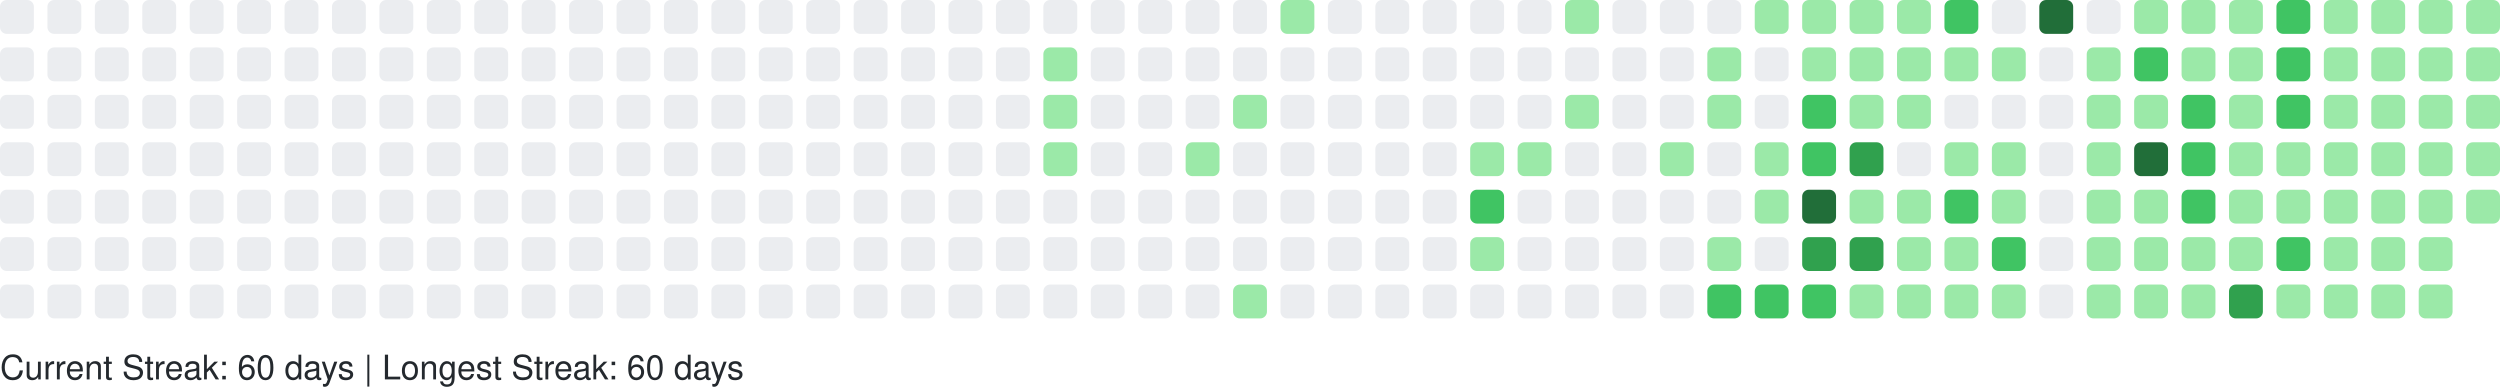
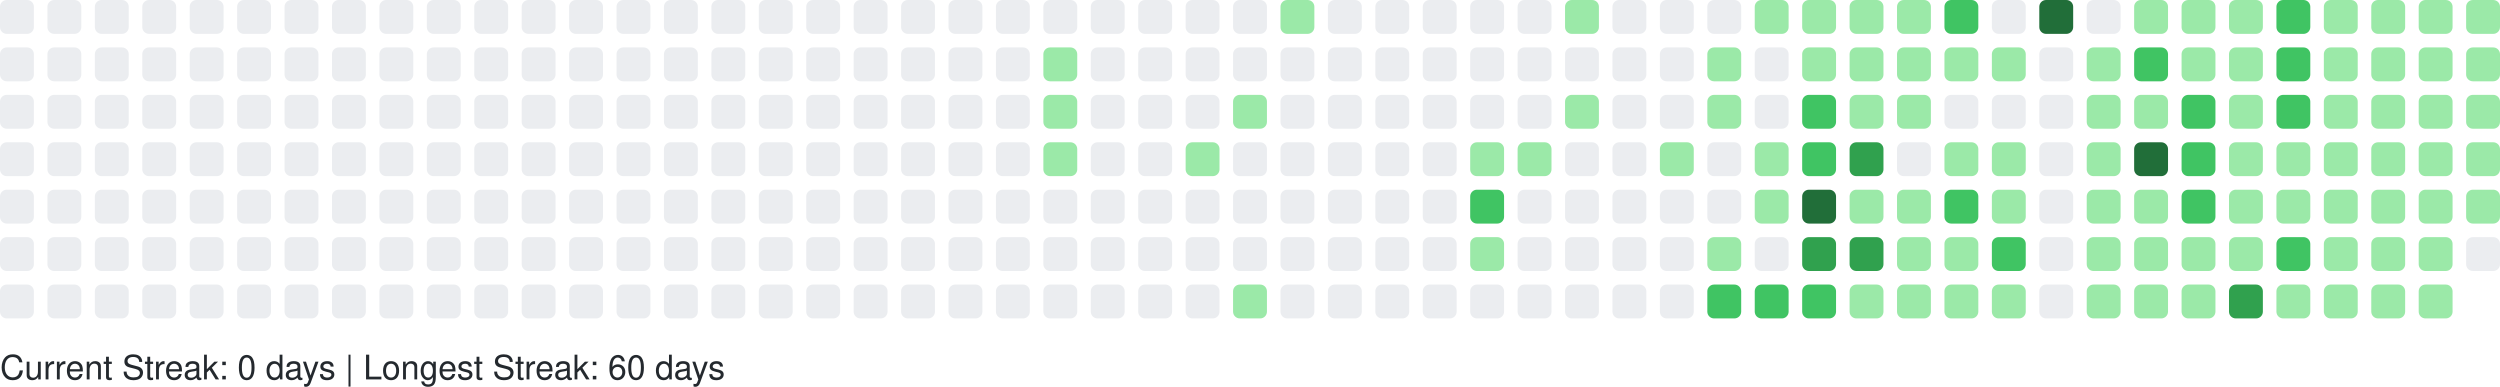
<svg xmlns="http://www.w3.org/2000/svg" width="738" height="114" viewBox="0 0 738 114" role="img" aria-label="GitHub Contributions Heatmap">
  <style>
    text { font-family: -apple-system, BlinkMacSystemFont, "Segoe UI", Helvetica, Arial, sans-serif; font-size: 10px; fill: #24292e; }
  </style>
  <g>
    <rect x="0" y="0" width="10" height="10" rx="2" ry="2" fill="#ebedf0" role="img" aria-label="0 contributions on 2025-11-02">
      </rect>
    <rect x="0" y="14" width="10" height="10" rx="2" ry="2" fill="#ebedf0" role="img" aria-label="0 contributions on 2025-11-03">
      </rect>
    <rect x="0" y="28" width="10" height="10" rx="2" ry="2" fill="#ebedf0" role="img" aria-label="0 contributions on 2025-11-04">
      </rect>
    <rect x="0" y="42" width="10" height="10" rx="2" ry="2" fill="#ebedf0" role="img" aria-label="0 contributions on 2025-11-05">
      </rect>
    <rect x="0" y="56" width="10" height="10" rx="2" ry="2" fill="#ebedf0" role="img" aria-label="0 contributions on 2025-11-06">
      </rect>
    <rect x="0" y="70" width="10" height="10" rx="2" ry="2" fill="#ebedf0" role="img" aria-label="0 contributions on 2025-11-07">
      </rect>
    <rect x="0" y="84" width="10" height="10" rx="2" ry="2" fill="#ebedf0" role="img" aria-label="0 contributions on 2025-11-08">
      </rect>
    <rect x="14" y="0" width="10" height="10" rx="2" ry="2" fill="#ebedf0" role="img" aria-label="0 contributions on 2025-11-09">
      </rect>
    <rect x="14" y="14" width="10" height="10" rx="2" ry="2" fill="#ebedf0" role="img" aria-label="0 contributions on 2025-11-10">
      </rect>
    <rect x="14" y="28" width="10" height="10" rx="2" ry="2" fill="#ebedf0" role="img" aria-label="0 contributions on 2025-11-11">
      </rect>
    <rect x="14" y="42" width="10" height="10" rx="2" ry="2" fill="#ebedf0" role="img" aria-label="0 contributions on 2025-11-12">
      </rect>
    <rect x="14" y="56" width="10" height="10" rx="2" ry="2" fill="#ebedf0" role="img" aria-label="0 contributions on 2025-11-13">
      </rect>
    <rect x="14" y="70" width="10" height="10" rx="2" ry="2" fill="#ebedf0" role="img" aria-label="0 contributions on 2025-11-14">
      </rect>
    <rect x="14" y="84" width="10" height="10" rx="2" ry="2" fill="#ebedf0" role="img" aria-label="0 contributions on 2025-11-15">
      </rect>
    <rect x="28" y="0" width="10" height="10" rx="2" ry="2" fill="#ebedf0" role="img" aria-label="0 contributions on 2025-11-16">
      </rect>
    <rect x="28" y="14" width="10" height="10" rx="2" ry="2" fill="#ebedf0" role="img" aria-label="0 contributions on 2025-11-17">
      </rect>
    <rect x="28" y="28" width="10" height="10" rx="2" ry="2" fill="#ebedf0" role="img" aria-label="0 contributions on 2025-11-18">
      </rect>
    <rect x="28" y="42" width="10" height="10" rx="2" ry="2" fill="#ebedf0" role="img" aria-label="0 contributions on 2025-11-19">
      </rect>
    <rect x="28" y="56" width="10" height="10" rx="2" ry="2" fill="#ebedf0" role="img" aria-label="0 contributions on 2025-11-20">
      </rect>
    <rect x="28" y="70" width="10" height="10" rx="2" ry="2" fill="#ebedf0" role="img" aria-label="0 contributions on 2025-11-21">
      </rect>
    <rect x="28" y="84" width="10" height="10" rx="2" ry="2" fill="#ebedf0" role="img" aria-label="0 contributions on 2025-11-22">
      </rect>
    <rect x="42" y="0" width="10" height="10" rx="2" ry="2" fill="#ebedf0" role="img" aria-label="0 contributions on 2025-11-23">
      </rect>
    <rect x="42" y="14" width="10" height="10" rx="2" ry="2" fill="#ebedf0" role="img" aria-label="0 contributions on 2025-11-24">
      </rect>
    <rect x="42" y="28" width="10" height="10" rx="2" ry="2" fill="#ebedf0" role="img" aria-label="0 contributions on 2025-11-25">
      </rect>
    <rect x="42" y="42" width="10" height="10" rx="2" ry="2" fill="#ebedf0" role="img" aria-label="0 contributions on 2025-11-26">
      </rect>
    <rect x="42" y="56" width="10" height="10" rx="2" ry="2" fill="#ebedf0" role="img" aria-label="0 contributions on 2025-11-27">
      </rect>
    <rect x="42" y="70" width="10" height="10" rx="2" ry="2" fill="#ebedf0" role="img" aria-label="0 contributions on 2025-11-28">
      </rect>
    <rect x="42" y="84" width="10" height="10" rx="2" ry="2" fill="#ebedf0" role="img" aria-label="0 contributions on 2025-11-29">
      </rect>
    <rect x="56" y="0" width="10" height="10" rx="2" ry="2" fill="#ebedf0" role="img" aria-label="0 contributions on 2025-11-30">
      </rect>
    <rect x="56" y="14" width="10" height="10" rx="2" ry="2" fill="#ebedf0" role="img" aria-label="0 contributions on 2025-12-01">
      </rect>
    <rect x="56" y="28" width="10" height="10" rx="2" ry="2" fill="#ebedf0" role="img" aria-label="0 contributions on 2025-12-02">
      </rect>
    <rect x="56" y="42" width="10" height="10" rx="2" ry="2" fill="#ebedf0" role="img" aria-label="0 contributions on 2025-12-03">
      </rect>
    <rect x="56" y="56" width="10" height="10" rx="2" ry="2" fill="#ebedf0" role="img" aria-label="0 contributions on 2025-12-04">
      </rect>
    <rect x="56" y="70" width="10" height="10" rx="2" ry="2" fill="#ebedf0" role="img" aria-label="0 contributions on 2025-12-05">
      </rect>
    <rect x="56" y="84" width="10" height="10" rx="2" ry="2" fill="#ebedf0" role="img" aria-label="0 contributions on 2025-12-06">
      </rect>
    <rect x="70" y="0" width="10" height="10" rx="2" ry="2" fill="#ebedf0" role="img" aria-label="0 contributions on 2025-12-07">
      </rect>
    <rect x="70" y="14" width="10" height="10" rx="2" ry="2" fill="#ebedf0" role="img" aria-label="0 contributions on 2025-12-08">
      </rect>
    <rect x="70" y="28" width="10" height="10" rx="2" ry="2" fill="#ebedf0" role="img" aria-label="0 contributions on 2025-12-09">
      </rect>
    <rect x="70" y="42" width="10" height="10" rx="2" ry="2" fill="#ebedf0" role="img" aria-label="0 contributions on 2025-12-10">
      </rect>
    <rect x="70" y="56" width="10" height="10" rx="2" ry="2" fill="#ebedf0" role="img" aria-label="0 contributions on 2025-12-11">
      </rect>
    <rect x="70" y="70" width="10" height="10" rx="2" ry="2" fill="#ebedf0" role="img" aria-label="0 contributions on 2025-12-12">
      </rect>
    <rect x="70" y="84" width="10" height="10" rx="2" ry="2" fill="#ebedf0" role="img" aria-label="0 contributions on 2025-12-13">
      </rect>
    <rect x="84" y="0" width="10" height="10" rx="2" ry="2" fill="#ebedf0" role="img" aria-label="0 contributions on 2025-12-14">
      </rect>
    <rect x="84" y="14" width="10" height="10" rx="2" ry="2" fill="#ebedf0" role="img" aria-label="0 contributions on 2025-12-15">
      </rect>
    <rect x="84" y="28" width="10" height="10" rx="2" ry="2" fill="#ebedf0" role="img" aria-label="0 contributions on 2025-12-16">
      </rect>
    <rect x="84" y="42" width="10" height="10" rx="2" ry="2" fill="#ebedf0" role="img" aria-label="0 contributions on 2025-12-17">
      </rect>
    <rect x="84" y="56" width="10" height="10" rx="2" ry="2" fill="#ebedf0" role="img" aria-label="0 contributions on 2025-12-18">
      </rect>
    <rect x="84" y="70" width="10" height="10" rx="2" ry="2" fill="#ebedf0" role="img" aria-label="0 contributions on 2025-12-19">
      </rect>
    <rect x="84" y="84" width="10" height="10" rx="2" ry="2" fill="#ebedf0" role="img" aria-label="0 contributions on 2025-12-20">
      </rect>
    <rect x="98" y="0" width="10" height="10" rx="2" ry="2" fill="#ebedf0" role="img" aria-label="0 contributions on 2025-12-21">
      </rect>
    <rect x="98" y="14" width="10" height="10" rx="2" ry="2" fill="#ebedf0" role="img" aria-label="0 contributions on 2025-12-22">
      </rect>
    <rect x="98" y="28" width="10" height="10" rx="2" ry="2" fill="#ebedf0" role="img" aria-label="0 contributions on 2025-12-23">
      </rect>
    <rect x="98" y="42" width="10" height="10" rx="2" ry="2" fill="#ebedf0" role="img" aria-label="0 contributions on 2025-12-24">
      </rect>
    <rect x="98" y="56" width="10" height="10" rx="2" ry="2" fill="#ebedf0" role="img" aria-label="0 contributions on 2025-12-25">
      </rect>
    <rect x="98" y="70" width="10" height="10" rx="2" ry="2" fill="#ebedf0" role="img" aria-label="0 contributions on 2025-12-26">
      </rect>
    <rect x="98" y="84" width="10" height="10" rx="2" ry="2" fill="#ebedf0" role="img" aria-label="0 contributions on 2025-12-27">
      </rect>
    <rect x="112" y="0" width="10" height="10" rx="2" ry="2" fill="#ebedf0" role="img" aria-label="0 contributions on 2025-12-28">
      </rect>
    <rect x="112" y="14" width="10" height="10" rx="2" ry="2" fill="#ebedf0" role="img" aria-label="0 contributions on 2025-12-29">
      </rect>
    <rect x="112" y="28" width="10" height="10" rx="2" ry="2" fill="#ebedf0" role="img" aria-label="0 contributions on 2025-12-30">
      </rect>
    <rect x="112" y="42" width="10" height="10" rx="2" ry="2" fill="#ebedf0" role="img" aria-label="0 contributions on 2025-12-31">
      </rect>
    <rect x="112" y="56" width="10" height="10" rx="2" ry="2" fill="#ebedf0" role="img" aria-label="0 contributions on 2026-01-01">
      </rect>
    <rect x="112" y="70" width="10" height="10" rx="2" ry="2" fill="#ebedf0" role="img" aria-label="0 contributions on 2026-01-02">
      </rect>
    <rect x="112" y="84" width="10" height="10" rx="2" ry="2" fill="#ebedf0" role="img" aria-label="0 contributions on 2026-01-03">
      </rect>
    <rect x="126" y="0" width="10" height="10" rx="2" ry="2" fill="#ebedf0" role="img" aria-label="0 contributions on 2026-01-04">
      </rect>
    <rect x="126" y="14" width="10" height="10" rx="2" ry="2" fill="#ebedf0" role="img" aria-label="0 contributions on 2026-01-05">
      </rect>
    <rect x="126" y="28" width="10" height="10" rx="2" ry="2" fill="#ebedf0" role="img" aria-label="0 contributions on 2026-01-06">
      </rect>
    <rect x="126" y="42" width="10" height="10" rx="2" ry="2" fill="#ebedf0" role="img" aria-label="0 contributions on 2026-01-07">
      </rect>
    <rect x="126" y="56" width="10" height="10" rx="2" ry="2" fill="#ebedf0" role="img" aria-label="0 contributions on 2026-01-08">
      </rect>
    <rect x="126" y="70" width="10" height="10" rx="2" ry="2" fill="#ebedf0" role="img" aria-label="0 contributions on 2026-01-09">
      </rect>
    <rect x="126" y="84" width="10" height="10" rx="2" ry="2" fill="#ebedf0" role="img" aria-label="0 contributions on 2026-01-10">
      </rect>
    <rect x="140" y="0" width="10" height="10" rx="2" ry="2" fill="#ebedf0" role="img" aria-label="0 contributions on 2026-01-11">
      </rect>
    <rect x="140" y="14" width="10" height="10" rx="2" ry="2" fill="#ebedf0" role="img" aria-label="0 contributions on 2026-01-12">
      </rect>
    <rect x="140" y="28" width="10" height="10" rx="2" ry="2" fill="#ebedf0" role="img" aria-label="0 contributions on 2026-01-13">
      </rect>
    <rect x="140" y="42" width="10" height="10" rx="2" ry="2" fill="#ebedf0" role="img" aria-label="0 contributions on 2026-01-14">
      </rect>
    <rect x="140" y="56" width="10" height="10" rx="2" ry="2" fill="#ebedf0" role="img" aria-label="0 contributions on 2026-01-15">
      </rect>
    <rect x="140" y="70" width="10" height="10" rx="2" ry="2" fill="#ebedf0" role="img" aria-label="0 contributions on 2026-01-16">
      </rect>
    <rect x="140" y="84" width="10" height="10" rx="2" ry="2" fill="#ebedf0" role="img" aria-label="0 contributions on 2026-01-17">
      </rect>
    <rect x="154" y="0" width="10" height="10" rx="2" ry="2" fill="#ebedf0" role="img" aria-label="0 contributions on 2026-01-18">
      </rect>
    <rect x="154" y="14" width="10" height="10" rx="2" ry="2" fill="#ebedf0" role="img" aria-label="0 contributions on 2026-01-19">
      </rect>
    <rect x="154" y="28" width="10" height="10" rx="2" ry="2" fill="#ebedf0" role="img" aria-label="0 contributions on 2026-01-20">
      </rect>
    <rect x="154" y="42" width="10" height="10" rx="2" ry="2" fill="#ebedf0" role="img" aria-label="0 contributions on 2026-01-21">
      </rect>
    <rect x="154" y="56" width="10" height="10" rx="2" ry="2" fill="#ebedf0" role="img" aria-label="0 contributions on 2026-01-22">
      </rect>
    <rect x="154" y="70" width="10" height="10" rx="2" ry="2" fill="#ebedf0" role="img" aria-label="0 contributions on 2026-01-23">
      </rect>
    <rect x="154" y="84" width="10" height="10" rx="2" ry="2" fill="#ebedf0" role="img" aria-label="0 contributions on 2026-01-24">
      </rect>
    <rect x="168" y="0" width="10" height="10" rx="2" ry="2" fill="#ebedf0" role="img" aria-label="0 contributions on 2026-01-25">
      </rect>
    <rect x="168" y="14" width="10" height="10" rx="2" ry="2" fill="#ebedf0" role="img" aria-label="0 contributions on 2026-01-26">
      </rect>
    <rect x="168" y="28" width="10" height="10" rx="2" ry="2" fill="#ebedf0" role="img" aria-label="0 contributions on 2026-01-27">
      </rect>
    <rect x="168" y="42" width="10" height="10" rx="2" ry="2" fill="#ebedf0" role="img" aria-label="0 contributions on 2026-01-28">
      </rect>
    <rect x="168" y="56" width="10" height="10" rx="2" ry="2" fill="#ebedf0" role="img" aria-label="0 contributions on 2026-01-29">
      </rect>
    <rect x="168" y="70" width="10" height="10" rx="2" ry="2" fill="#ebedf0" role="img" aria-label="0 contributions on 2026-01-30">
      </rect>
    <rect x="168" y="84" width="10" height="10" rx="2" ry="2" fill="#ebedf0" role="img" aria-label="0 contributions on 2026-01-31">
      </rect>
    <rect x="182" y="0" width="10" height="10" rx="2" ry="2" fill="#ebedf0" role="img" aria-label="0 contributions on 2026-02-01">
      </rect>
    <rect x="182" y="14" width="10" height="10" rx="2" ry="2" fill="#ebedf0" role="img" aria-label="0 contributions on 2026-02-02">
      </rect>
    <rect x="182" y="28" width="10" height="10" rx="2" ry="2" fill="#ebedf0" role="img" aria-label="0 contributions on 2026-02-03">
      </rect>
    <rect x="182" y="42" width="10" height="10" rx="2" ry="2" fill="#ebedf0" role="img" aria-label="0 contributions on 2026-02-04">
      </rect>
    <rect x="182" y="56" width="10" height="10" rx="2" ry="2" fill="#ebedf0" role="img" aria-label="0 contributions on 2026-02-05">
      </rect>
    <rect x="182" y="70" width="10" height="10" rx="2" ry="2" fill="#ebedf0" role="img" aria-label="0 contributions on 2026-02-06">
      </rect>
    <rect x="182" y="84" width="10" height="10" rx="2" ry="2" fill="#ebedf0" role="img" aria-label="0 contributions on 2026-02-07">
      </rect>
    <rect x="196" y="0" width="10" height="10" rx="2" ry="2" fill="#ebedf0" role="img" aria-label="0 contributions on 2026-02-08">
      </rect>
    <rect x="196" y="14" width="10" height="10" rx="2" ry="2" fill="#ebedf0" role="img" aria-label="0 contributions on 2026-02-09">
      </rect>
    <rect x="196" y="28" width="10" height="10" rx="2" ry="2" fill="#ebedf0" role="img" aria-label="0 contributions on 2026-02-10">
      </rect>
    <rect x="196" y="42" width="10" height="10" rx="2" ry="2" fill="#ebedf0" role="img" aria-label="0 contributions on 2026-02-11">
      </rect>
    <rect x="196" y="56" width="10" height="10" rx="2" ry="2" fill="#ebedf0" role="img" aria-label="0 contributions on 2026-02-12">
      </rect>
    <rect x="196" y="70" width="10" height="10" rx="2" ry="2" fill="#ebedf0" role="img" aria-label="0 contributions on 2026-02-13">
      </rect>
    <rect x="196" y="84" width="10" height="10" rx="2" ry="2" fill="#ebedf0" role="img" aria-label="0 contributions on 2026-02-14">
      </rect>
    <rect x="210" y="0" width="10" height="10" rx="2" ry="2" fill="#ebedf0" role="img" aria-label="0 contributions on 2026-02-15">
      </rect>
    <rect x="210" y="14" width="10" height="10" rx="2" ry="2" fill="#ebedf0" role="img" aria-label="0 contributions on 2026-02-16">
      </rect>
    <rect x="210" y="28" width="10" height="10" rx="2" ry="2" fill="#ebedf0" role="img" aria-label="0 contributions on 2026-02-17">
      </rect>
    <rect x="210" y="42" width="10" height="10" rx="2" ry="2" fill="#ebedf0" role="img" aria-label="0 contributions on 2026-02-18">
      </rect>
    <rect x="210" y="56" width="10" height="10" rx="2" ry="2" fill="#ebedf0" role="img" aria-label="0 contributions on 2026-02-19">
      </rect>
    <rect x="210" y="70" width="10" height="10" rx="2" ry="2" fill="#ebedf0" role="img" aria-label="0 contributions on 2026-02-20">
      </rect>
    <rect x="210" y="84" width="10" height="10" rx="2" ry="2" fill="#ebedf0" role="img" aria-label="0 contributions on 2026-02-21">
      </rect>
    <rect x="224" y="0" width="10" height="10" rx="2" ry="2" fill="#ebedf0" role="img" aria-label="0 contributions on 2026-02-22">
      </rect>
    <rect x="224" y="14" width="10" height="10" rx="2" ry="2" fill="#ebedf0" role="img" aria-label="0 contributions on 2026-02-23">
      </rect>
    <rect x="224" y="28" width="10" height="10" rx="2" ry="2" fill="#ebedf0" role="img" aria-label="0 contributions on 2026-02-24">
      </rect>
    <rect x="224" y="42" width="10" height="10" rx="2" ry="2" fill="#ebedf0" role="img" aria-label="0 contributions on 2026-02-25">
      </rect>
    <rect x="224" y="56" width="10" height="10" rx="2" ry="2" fill="#ebedf0" role="img" aria-label="0 contributions on 2026-02-26">
      </rect>
    <rect x="224" y="70" width="10" height="10" rx="2" ry="2" fill="#ebedf0" role="img" aria-label="0 contributions on 2026-02-27">
      </rect>
    <rect x="224" y="84" width="10" height="10" rx="2" ry="2" fill="#ebedf0" role="img" aria-label="0 contributions on 2026-02-28">
      </rect>
    <rect x="238" y="0" width="10" height="10" rx="2" ry="2" fill="#ebedf0" role="img" aria-label="0 contributions on 2026-03-01">
      </rect>
    <rect x="238" y="14" width="10" height="10" rx="2" ry="2" fill="#ebedf0" role="img" aria-label="0 contributions on 2026-03-02">
      </rect>
    <rect x="238" y="28" width="10" height="10" rx="2" ry="2" fill="#ebedf0" role="img" aria-label="0 contributions on 2026-03-03">
      </rect>
    <rect x="238" y="42" width="10" height="10" rx="2" ry="2" fill="#ebedf0" role="img" aria-label="0 contributions on 2026-03-04">
      </rect>
    <rect x="238" y="56" width="10" height="10" rx="2" ry="2" fill="#ebedf0" role="img" aria-label="0 contributions on 2026-03-05">
      </rect>
    <rect x="238" y="70" width="10" height="10" rx="2" ry="2" fill="#ebedf0" role="img" aria-label="0 contributions on 2026-03-06">
      </rect>
    <rect x="238" y="84" width="10" height="10" rx="2" ry="2" fill="#ebedf0" role="img" aria-label="0 contributions on 2026-03-07">
      </rect>
    <rect x="252" y="0" width="10" height="10" rx="2" ry="2" fill="#ebedf0" role="img" aria-label="0 contributions on 2026-03-08">
      </rect>
    <rect x="252" y="14" width="10" height="10" rx="2" ry="2" fill="#ebedf0" role="img" aria-label="0 contributions on 2026-03-09">
      </rect>
    <rect x="252" y="28" width="10" height="10" rx="2" ry="2" fill="#ebedf0" role="img" aria-label="0 contributions on 2026-03-10">
      </rect>
    <rect x="252" y="42" width="10" height="10" rx="2" ry="2" fill="#ebedf0" role="img" aria-label="0 contributions on 2026-03-11">
      </rect>
    <rect x="252" y="56" width="10" height="10" rx="2" ry="2" fill="#ebedf0" role="img" aria-label="0 contributions on 2026-03-12">
      </rect>
    <rect x="252" y="70" width="10" height="10" rx="2" ry="2" fill="#ebedf0" role="img" aria-label="0 contributions on 2026-03-13">
      </rect>
    <rect x="252" y="84" width="10" height="10" rx="2" ry="2" fill="#ebedf0" role="img" aria-label="0 contributions on 2026-03-14">
      </rect>
    <rect x="266" y="0" width="10" height="10" rx="2" ry="2" fill="#ebedf0" role="img" aria-label="0 contributions on 2026-03-15">
      </rect>
    <rect x="266" y="14" width="10" height="10" rx="2" ry="2" fill="#ebedf0" role="img" aria-label="0 contributions on 2026-03-16">
      </rect>
    <rect x="266" y="28" width="10" height="10" rx="2" ry="2" fill="#ebedf0" role="img" aria-label="0 contributions on 2026-03-17">
      </rect>
    <rect x="266" y="42" width="10" height="10" rx="2" ry="2" fill="#ebedf0" role="img" aria-label="0 contributions on 2026-03-18">
      </rect>
    <rect x="266" y="56" width="10" height="10" rx="2" ry="2" fill="#ebedf0" role="img" aria-label="0 contributions on 2026-03-19">
      </rect>
    <rect x="266" y="70" width="10" height="10" rx="2" ry="2" fill="#ebedf0" role="img" aria-label="0 contributions on 2026-03-20">
      </rect>
    <rect x="266" y="84" width="10" height="10" rx="2" ry="2" fill="#ebedf0" role="img" aria-label="0 contributions on 2026-03-21">
      </rect>
    <rect x="280" y="0" width="10" height="10" rx="2" ry="2" fill="#ebedf0" role="img" aria-label="0 contributions on 2026-03-22">
      </rect>
    <rect x="280" y="14" width="10" height="10" rx="2" ry="2" fill="#ebedf0" role="img" aria-label="0 contributions on 2026-03-23">
      </rect>
    <rect x="280" y="28" width="10" height="10" rx="2" ry="2" fill="#ebedf0" role="img" aria-label="0 contributions on 2026-03-24">
      </rect>
    <rect x="280" y="42" width="10" height="10" rx="2" ry="2" fill="#ebedf0" role="img" aria-label="0 contributions on 2026-03-25">
      </rect>
    <rect x="280" y="56" width="10" height="10" rx="2" ry="2" fill="#ebedf0" role="img" aria-label="0 contributions on 2026-03-26">
      </rect>
    <rect x="280" y="70" width="10" height="10" rx="2" ry="2" fill="#ebedf0" role="img" aria-label="0 contributions on 2026-03-27">
      </rect>
    <rect x="280" y="84" width="10" height="10" rx="2" ry="2" fill="#ebedf0" role="img" aria-label="0 contributions on 2026-03-28">
      </rect>
    <rect x="294" y="0" width="10" height="10" rx="2" ry="2" fill="#ebedf0" role="img" aria-label="0 contributions on 2026-03-29">
      </rect>
    <rect x="294" y="14" width="10" height="10" rx="2" ry="2" fill="#ebedf0" role="img" aria-label="0 contributions on 2026-03-30">
      </rect>
    <rect x="294" y="28" width="10" height="10" rx="2" ry="2" fill="#ebedf0" role="img" aria-label="0 contributions on 2026-03-31">
      </rect>
    <rect x="294" y="42" width="10" height="10" rx="2" ry="2" fill="#ebedf0" role="img" aria-label="0 contributions on 2026-04-01">
      </rect>
    <rect x="294" y="56" width="10" height="10" rx="2" ry="2" fill="#ebedf0" role="img" aria-label="0 contributions on 2026-04-02">
      </rect>
    <rect x="294" y="70" width="10" height="10" rx="2" ry="2" fill="#ebedf0" role="img" aria-label="0 contributions on 2026-04-03">
      </rect>
    <rect x="294" y="84" width="10" height="10" rx="2" ry="2" fill="#ebedf0" role="img" aria-label="0 contributions on 2026-04-04">
      </rect>
    <rect x="308" y="0" width="10" height="10" rx="2" ry="2" fill="#ebedf0" role="img" aria-label="0 contributions on 2026-04-05">
      </rect>
    <rect x="308" y="14" width="10" height="10" rx="2" ry="2" fill="#9be9a8" role="img" aria-label="2 contributions on 2026-04-06">
      </rect>
    <rect x="308" y="28" width="10" height="10" rx="2" ry="2" fill="#9be9a8" role="img" aria-label="3 contributions on 2026-04-07">
      </rect>
    <rect x="308" y="42" width="10" height="10" rx="2" ry="2" fill="#9be9a8" role="img" aria-label="6 contributions on 2026-04-08">
      </rect>
    <rect x="308" y="56" width="10" height="10" rx="2" ry="2" fill="#ebedf0" role="img" aria-label="0 contributions on 2026-04-09">
      </rect>
    <rect x="308" y="70" width="10" height="10" rx="2" ry="2" fill="#ebedf0" role="img" aria-label="0 contributions on 2026-04-10">
      </rect>
    <rect x="308" y="84" width="10" height="10" rx="2" ry="2" fill="#ebedf0" role="img" aria-label="0 contributions on 2026-04-11">
      </rect>
    <rect x="322" y="0" width="10" height="10" rx="2" ry="2" fill="#ebedf0" role="img" aria-label="0 contributions on 2026-04-12">
      </rect>
    <rect x="322" y="14" width="10" height="10" rx="2" ry="2" fill="#ebedf0" role="img" aria-label="0 contributions on 2026-04-13">
      </rect>
    <rect x="322" y="28" width="10" height="10" rx="2" ry="2" fill="#ebedf0" role="img" aria-label="0 contributions on 2026-04-14">
      </rect>
    <rect x="322" y="42" width="10" height="10" rx="2" ry="2" fill="#ebedf0" role="img" aria-label="0 contributions on 2026-04-15">
      </rect>
    <rect x="322" y="56" width="10" height="10" rx="2" ry="2" fill="#ebedf0" role="img" aria-label="0 contributions on 2026-04-16">
      </rect>
    <rect x="322" y="70" width="10" height="10" rx="2" ry="2" fill="#ebedf0" role="img" aria-label="0 contributions on 2026-04-17">
      </rect>
    <rect x="322" y="84" width="10" height="10" rx="2" ry="2" fill="#ebedf0" role="img" aria-label="0 contributions on 2026-04-18">
      </rect>
    <rect x="336" y="0" width="10" height="10" rx="2" ry="2" fill="#ebedf0" role="img" aria-label="0 contributions on 2026-04-19">
      </rect>
    <rect x="336" y="14" width="10" height="10" rx="2" ry="2" fill="#ebedf0" role="img" aria-label="0 contributions on 2026-04-20">
      </rect>
    <rect x="336" y="28" width="10" height="10" rx="2" ry="2" fill="#ebedf0" role="img" aria-label="0 contributions on 2026-04-21">
      </rect>
    <rect x="336" y="42" width="10" height="10" rx="2" ry="2" fill="#ebedf0" role="img" aria-label="0 contributions on 2026-04-22">
      </rect>
    <rect x="336" y="56" width="10" height="10" rx="2" ry="2" fill="#ebedf0" role="img" aria-label="0 contributions on 2026-04-23">
      </rect>
    <rect x="336" y="70" width="10" height="10" rx="2" ry="2" fill="#ebedf0" role="img" aria-label="0 contributions on 2026-04-24">
      </rect>
    <rect x="336" y="84" width="10" height="10" rx="2" ry="2" fill="#ebedf0" role="img" aria-label="0 contributions on 2026-04-25">
      </rect>
    <rect x="350" y="0" width="10" height="10" rx="2" ry="2" fill="#ebedf0" role="img" aria-label="0 contributions on 2026-04-26">
      </rect>
    <rect x="350" y="14" width="10" height="10" rx="2" ry="2" fill="#ebedf0" role="img" aria-label="0 contributions on 2026-04-27">
      </rect>
    <rect x="350" y="28" width="10" height="10" rx="2" ry="2" fill="#ebedf0" role="img" aria-label="0 contributions on 2026-04-28">
      </rect>
    <rect x="350" y="42" width="10" height="10" rx="2" ry="2" fill="#9be9a8" role="img" aria-label="1 contributions on 2026-04-29">
      </rect>
    <rect x="350" y="56" width="10" height="10" rx="2" ry="2" fill="#ebedf0" role="img" aria-label="0 contributions on 2026-04-30">
      </rect>
    <rect x="350" y="70" width="10" height="10" rx="2" ry="2" fill="#ebedf0" role="img" aria-label="0 contributions on 2026-05-01">
      </rect>
    <rect x="350" y="84" width="10" height="10" rx="2" ry="2" fill="#ebedf0" role="img" aria-label="0 contributions on 2026-05-02">
      </rect>
    <rect x="364" y="0" width="10" height="10" rx="2" ry="2" fill="#ebedf0" role="img" aria-label="0 contributions on 2026-05-03">
      </rect>
    <rect x="364" y="14" width="10" height="10" rx="2" ry="2" fill="#ebedf0" role="img" aria-label="0 contributions on 2026-05-04">
      </rect>
    <rect x="364" y="28" width="10" height="10" rx="2" ry="2" fill="#9be9a8" role="img" aria-label="2 contributions on 2026-05-05">
      </rect>
    <rect x="364" y="42" width="10" height="10" rx="2" ry="2" fill="#ebedf0" role="img" aria-label="0 contributions on 2026-05-06">
      </rect>
    <rect x="364" y="56" width="10" height="10" rx="2" ry="2" fill="#ebedf0" role="img" aria-label="0 contributions on 2026-05-07">
      </rect>
    <rect x="364" y="70" width="10" height="10" rx="2" ry="2" fill="#ebedf0" role="img" aria-label="0 contributions on 2026-05-08">
      </rect>
    <rect x="364" y="84" width="10" height="10" rx="2" ry="2" fill="#9be9a8" role="img" aria-label="8 contributions on 2026-05-09">
      </rect>
    <rect x="378" y="0" width="10" height="10" rx="2" ry="2" fill="#9be9a8" role="img" aria-label="5 contributions on 2026-05-10">
      </rect>
    <rect x="378" y="14" width="10" height="10" rx="2" ry="2" fill="#ebedf0" role="img" aria-label="0 contributions on 2026-05-11">
      </rect>
    <rect x="378" y="28" width="10" height="10" rx="2" ry="2" fill="#ebedf0" role="img" aria-label="0 contributions on 2026-05-12">
      </rect>
    <rect x="378" y="42" width="10" height="10" rx="2" ry="2" fill="#ebedf0" role="img" aria-label="0 contributions on 2026-05-13">
      </rect>
    <rect x="378" y="56" width="10" height="10" rx="2" ry="2" fill="#ebedf0" role="img" aria-label="0 contributions on 2026-05-14">
      </rect>
    <rect x="378" y="70" width="10" height="10" rx="2" ry="2" fill="#ebedf0" role="img" aria-label="0 contributions on 2026-05-15">
      </rect>
    <rect x="378" y="84" width="10" height="10" rx="2" ry="2" fill="#ebedf0" role="img" aria-label="0 contributions on 2026-05-16">
      </rect>
    <rect x="392" y="0" width="10" height="10" rx="2" ry="2" fill="#ebedf0" role="img" aria-label="0 contributions on 2026-05-17">
      </rect>
    <rect x="392" y="14" width="10" height="10" rx="2" ry="2" fill="#ebedf0" role="img" aria-label="0 contributions on 2026-05-18">
      </rect>
    <rect x="392" y="28" width="10" height="10" rx="2" ry="2" fill="#ebedf0" role="img" aria-label="0 contributions on 2026-05-19">
      </rect>
    <rect x="392" y="42" width="10" height="10" rx="2" ry="2" fill="#ebedf0" role="img" aria-label="0 contributions on 2026-05-20">
      </rect>
    <rect x="392" y="56" width="10" height="10" rx="2" ry="2" fill="#ebedf0" role="img" aria-label="0 contributions on 2026-05-21">
      </rect>
    <rect x="392" y="70" width="10" height="10" rx="2" ry="2" fill="#ebedf0" role="img" aria-label="0 contributions on 2026-05-22">
      </rect>
    <rect x="392" y="84" width="10" height="10" rx="2" ry="2" fill="#ebedf0" role="img" aria-label="0 contributions on 2026-05-23">
      </rect>
    <rect x="406" y="0" width="10" height="10" rx="2" ry="2" fill="#ebedf0" role="img" aria-label="0 contributions on 2026-05-24">
      </rect>
    <rect x="406" y="14" width="10" height="10" rx="2" ry="2" fill="#ebedf0" role="img" aria-label="0 contributions on 2026-05-25">
      </rect>
    <rect x="406" y="28" width="10" height="10" rx="2" ry="2" fill="#ebedf0" role="img" aria-label="0 contributions on 2026-05-26">
      </rect>
    <rect x="406" y="42" width="10" height="10" rx="2" ry="2" fill="#ebedf0" role="img" aria-label="0 contributions on 2026-05-27">
      </rect>
    <rect x="406" y="56" width="10" height="10" rx="2" ry="2" fill="#ebedf0" role="img" aria-label="0 contributions on 2026-05-28">
      </rect>
    <rect x="406" y="70" width="10" height="10" rx="2" ry="2" fill="#ebedf0" role="img" aria-label="0 contributions on 2026-05-29">
      </rect>
    <rect x="406" y="84" width="10" height="10" rx="2" ry="2" fill="#ebedf0" role="img" aria-label="0 contributions on 2026-05-30">
      </rect>
    <rect x="420" y="0" width="10" height="10" rx="2" ry="2" fill="#ebedf0" role="img" aria-label="0 contributions on 2026-05-31">
      </rect>
    <rect x="420" y="14" width="10" height="10" rx="2" ry="2" fill="#ebedf0" role="img" aria-label="0 contributions on 2026-06-01">
      </rect>
    <rect x="420" y="28" width="10" height="10" rx="2" ry="2" fill="#ebedf0" role="img" aria-label="0 contributions on 2026-06-02">
      </rect>
    <rect x="420" y="42" width="10" height="10" rx="2" ry="2" fill="#ebedf0" role="img" aria-label="0 contributions on 2026-06-03">
      </rect>
    <rect x="420" y="56" width="10" height="10" rx="2" ry="2" fill="#ebedf0" role="img" aria-label="0 contributions on 2026-06-04">
      </rect>
    <rect x="420" y="70" width="10" height="10" rx="2" ry="2" fill="#ebedf0" role="img" aria-label="0 contributions on 2026-06-05">
      </rect>
    <rect x="420" y="84" width="10" height="10" rx="2" ry="2" fill="#ebedf0" role="img" aria-label="0 contributions on 2026-06-06">
      </rect>
    <rect x="434" y="0" width="10" height="10" rx="2" ry="2" fill="#ebedf0" role="img" aria-label="0 contributions on 2026-06-07">
      </rect>
    <rect x="434" y="14" width="10" height="10" rx="2" ry="2" fill="#ebedf0" role="img" aria-label="0 contributions on 2026-06-08">
      </rect>
    <rect x="434" y="28" width="10" height="10" rx="2" ry="2" fill="#ebedf0" role="img" aria-label="0 contributions on 2026-06-09">
      </rect>
    <rect x="434" y="42" width="10" height="10" rx="2" ry="2" fill="#9be9a8" role="img" aria-label="2 contributions on 2026-06-10">
      </rect>
    <rect x="434" y="56" width="10" height="10" rx="2" ry="2" fill="#40c463" role="img" aria-label="25 contributions on 2026-06-11">
      </rect>
    <rect x="434" y="70" width="10" height="10" rx="2" ry="2" fill="#9be9a8" role="img" aria-label="9 contributions on 2026-06-12">
      </rect>
    <rect x="434" y="84" width="10" height="10" rx="2" ry="2" fill="#ebedf0" role="img" aria-label="0 contributions on 2026-06-13">
      </rect>
    <rect x="448" y="0" width="10" height="10" rx="2" ry="2" fill="#ebedf0" role="img" aria-label="0 contributions on 2026-06-14">
      </rect>
    <rect x="448" y="14" width="10" height="10" rx="2" ry="2" fill="#ebedf0" role="img" aria-label="0 contributions on 2026-06-15">
      </rect>
    <rect x="448" y="28" width="10" height="10" rx="2" ry="2" fill="#ebedf0" role="img" aria-label="0 contributions on 2026-06-16">
      </rect>
    <rect x="448" y="42" width="10" height="10" rx="2" ry="2" fill="#9be9a8" role="img" aria-label="1 contributions on 2026-06-17">
      </rect>
    <rect x="448" y="56" width="10" height="10" rx="2" ry="2" fill="#ebedf0" role="img" aria-label="0 contributions on 2026-06-18">
      </rect>
    <rect x="448" y="70" width="10" height="10" rx="2" ry="2" fill="#ebedf0" role="img" aria-label="0 contributions on 2026-06-19">
      </rect>
    <rect x="448" y="84" width="10" height="10" rx="2" ry="2" fill="#ebedf0" role="img" aria-label="0 contributions on 2026-06-20">
      </rect>
    <rect x="462" y="0" width="10" height="10" rx="2" ry="2" fill="#9be9a8" role="img" aria-label="4 contributions on 2026-06-21">
      </rect>
    <rect x="462" y="14" width="10" height="10" rx="2" ry="2" fill="#ebedf0" role="img" aria-label="0 contributions on 2026-06-22">
      </rect>
    <rect x="462" y="28" width="10" height="10" rx="2" ry="2" fill="#9be9a8" role="img" aria-label="1 contributions on 2026-06-23">
      </rect>
    <rect x="462" y="42" width="10" height="10" rx="2" ry="2" fill="#ebedf0" role="img" aria-label="0 contributions on 2026-06-24">
      </rect>
    <rect x="462" y="56" width="10" height="10" rx="2" ry="2" fill="#ebedf0" role="img" aria-label="0 contributions on 2026-06-25">
      </rect>
    <rect x="462" y="70" width="10" height="10" rx="2" ry="2" fill="#ebedf0" role="img" aria-label="0 contributions on 2026-06-26">
      </rect>
    <rect x="462" y="84" width="10" height="10" rx="2" ry="2" fill="#ebedf0" role="img" aria-label="0 contributions on 2026-06-27">
      </rect>
    <rect x="476" y="0" width="10" height="10" rx="2" ry="2" fill="#ebedf0" role="img" aria-label="0 contributions on 2026-06-28">
      </rect>
    <rect x="476" y="14" width="10" height="10" rx="2" ry="2" fill="#ebedf0" role="img" aria-label="0 contributions on 2026-06-29">
      </rect>
    <rect x="476" y="28" width="10" height="10" rx="2" ry="2" fill="#ebedf0" role="img" aria-label="0 contributions on 2026-06-30">
      </rect>
    <rect x="476" y="42" width="10" height="10" rx="2" ry="2" fill="#ebedf0" role="img" aria-label="0 contributions on 2026-07-01">
      </rect>
    <rect x="476" y="56" width="10" height="10" rx="2" ry="2" fill="#ebedf0" role="img" aria-label="0 contributions on 2026-07-02">
      </rect>
    <rect x="476" y="70" width="10" height="10" rx="2" ry="2" fill="#ebedf0" role="img" aria-label="0 contributions on 2026-07-03">
      </rect>
    <rect x="476" y="84" width="10" height="10" rx="2" ry="2" fill="#ebedf0" role="img" aria-label="0 contributions on 2026-07-04">
      </rect>
    <rect x="490" y="0" width="10" height="10" rx="2" ry="2" fill="#ebedf0" role="img" aria-label="0 contributions on 2026-07-05">
      </rect>
    <rect x="490" y="14" width="10" height="10" rx="2" ry="2" fill="#ebedf0" role="img" aria-label="0 contributions on 2026-07-06">
      </rect>
    <rect x="490" y="28" width="10" height="10" rx="2" ry="2" fill="#ebedf0" role="img" aria-label="0 contributions on 2026-07-07">
      </rect>
    <rect x="490" y="42" width="10" height="10" rx="2" ry="2" fill="#9be9a8" role="img" aria-label="8 contributions on 2026-07-08">
      </rect>
    <rect x="490" y="56" width="10" height="10" rx="2" ry="2" fill="#ebedf0" role="img" aria-label="0 contributions on 2026-07-09">
      </rect>
    <rect x="490" y="70" width="10" height="10" rx="2" ry="2" fill="#ebedf0" role="img" aria-label="0 contributions on 2026-07-10">
      </rect>
    <rect x="490" y="84" width="10" height="10" rx="2" ry="2" fill="#ebedf0" role="img" aria-label="0 contributions on 2026-07-11">
      </rect>
    <rect x="504" y="0" width="10" height="10" rx="2" ry="2" fill="#ebedf0" role="img" aria-label="0 contributions on 2026-07-12">
      </rect>
    <rect x="504" y="14" width="10" height="10" rx="2" ry="2" fill="#9be9a8" role="img" aria-label="3 contributions on 2026-07-13">
      </rect>
    <rect x="504" y="28" width="10" height="10" rx="2" ry="2" fill="#9be9a8" role="img" aria-label="1 contributions on 2026-07-14">
      </rect>
    <rect x="504" y="42" width="10" height="10" rx="2" ry="2" fill="#ebedf0" role="img" aria-label="0 contributions on 2026-07-15">
      </rect>
    <rect x="504" y="56" width="10" height="10" rx="2" ry="2" fill="#ebedf0" role="img" aria-label="0 contributions on 2026-07-16">
      </rect>
    <rect x="504" y="70" width="10" height="10" rx="2" ry="2" fill="#9be9a8" role="img" aria-label="4 contributions on 2026-07-17">
      </rect>
    <rect x="504" y="84" width="10" height="10" rx="2" ry="2" fill="#40c463" role="img" aria-label="16 contributions on 2026-07-18">
      </rect>
    <rect x="518" y="0" width="10" height="10" rx="2" ry="2" fill="#9be9a8" role="img" aria-label="10 contributions on 2026-07-19">
      </rect>
    <rect x="518" y="14" width="10" height="10" rx="2" ry="2" fill="#ebedf0" role="img" aria-label="0 contributions on 2026-07-20">
      </rect>
    <rect x="518" y="28" width="10" height="10" rx="2" ry="2" fill="#ebedf0" role="img" aria-label="0 contributions on 2026-07-21">
      </rect>
    <rect x="518" y="42" width="10" height="10" rx="2" ry="2" fill="#9be9a8" role="img" aria-label="4 contributions on 2026-07-22">
      </rect>
    <rect x="518" y="56" width="10" height="10" rx="2" ry="2" fill="#9be9a8" role="img" aria-label="5 contributions on 2026-07-23">
      </rect>
    <rect x="518" y="70" width="10" height="10" rx="2" ry="2" fill="#ebedf0" role="img" aria-label="0 contributions on 2026-07-24">
      </rect>
    <rect x="518" y="84" width="10" height="10" rx="2" ry="2" fill="#40c463" role="img" aria-label="17 contributions on 2026-07-25">
      </rect>
    <rect x="532" y="0" width="10" height="10" rx="2" ry="2" fill="#9be9a8" role="img" aria-label="7 contributions on 2026-07-26">
      </rect>
    <rect x="532" y="14" width="10" height="10" rx="2" ry="2" fill="#9be9a8" role="img" aria-label="9 contributions on 2026-07-27">
      </rect>
    <rect x="532" y="28" width="10" height="10" rx="2" ry="2" fill="#40c463" role="img" aria-label="22 contributions on 2026-07-28">
      </rect>
    <rect x="532" y="42" width="10" height="10" rx="2" ry="2" fill="#40c463" role="img" aria-label="30 contributions on 2026-07-29">
      </rect>
    <rect x="532" y="56" width="10" height="10" rx="2" ry="2" fill="#216e39" role="img" aria-label="66 contributions on 2026-07-30">
      </rect>
    <rect x="532" y="70" width="10" height="10" rx="2" ry="2" fill="#30a14e" role="img" aria-label="37 contributions on 2026-07-31">
      </rect>
    <rect x="532" y="84" width="10" height="10" rx="2" ry="2" fill="#40c463" role="img" aria-label="29 contributions on 2026-08-01">
      </rect>
    <rect x="546" y="0" width="10" height="10" rx="2" ry="2" fill="#9be9a8" role="img" aria-label="3 contributions on 2026-08-02">
      </rect>
    <rect x="546" y="14" width="10" height="10" rx="2" ry="2" fill="#9be9a8" role="img" aria-label="15 contributions on 2026-08-03">
      </rect>
    <rect x="546" y="28" width="10" height="10" rx="2" ry="2" fill="#9be9a8" role="img" aria-label="4 contributions on 2026-08-04">
      </rect>
    <rect x="546" y="42" width="10" height="10" rx="2" ry="2" fill="#30a14e" role="img" aria-label="36 contributions on 2026-08-05">
      </rect>
    <rect x="546" y="56" width="10" height="10" rx="2" ry="2" fill="#9be9a8" role="img" aria-label="15 contributions on 2026-08-06">
      </rect>
    <rect x="546" y="70" width="10" height="10" rx="2" ry="2" fill="#30a14e" role="img" aria-label="31 contributions on 2026-08-07">
      </rect>
    <rect x="546" y="84" width="10" height="10" rx="2" ry="2" fill="#9be9a8" role="img" aria-label="7 contributions on 2026-08-08">
      </rect>
    <rect x="560" y="0" width="10" height="10" rx="2" ry="2" fill="#9be9a8" role="img" aria-label="12 contributions on 2026-08-09">
      </rect>
    <rect x="560" y="14" width="10" height="10" rx="2" ry="2" fill="#9be9a8" role="img" aria-label="12 contributions on 2026-08-10">
      </rect>
    <rect x="560" y="28" width="10" height="10" rx="2" ry="2" fill="#9be9a8" role="img" aria-label="6 contributions on 2026-08-11">
      </rect>
    <rect x="560" y="42" width="10" height="10" rx="2" ry="2" fill="#ebedf0" role="img" aria-label="0 contributions on 2026-08-12">
      </rect>
    <rect x="560" y="56" width="10" height="10" rx="2" ry="2" fill="#9be9a8" role="img" aria-label="14 contributions on 2026-08-13">
      </rect>
    <rect x="560" y="70" width="10" height="10" rx="2" ry="2" fill="#9be9a8" role="img" aria-label="1 contributions on 2026-08-14">
      </rect>
    <rect x="560" y="84" width="10" height="10" rx="2" ry="2" fill="#9be9a8" role="img" aria-label="9 contributions on 2026-08-15">
      </rect>
    <rect x="574" y="0" width="10" height="10" rx="2" ry="2" fill="#40c463" role="img" aria-label="21 contributions on 2026-08-16">
      </rect>
    <rect x="574" y="14" width="10" height="10" rx="2" ry="2" fill="#9be9a8" role="img" aria-label="4 contributions on 2026-08-17">
      </rect>
    <rect x="574" y="28" width="10" height="10" rx="2" ry="2" fill="#ebedf0" role="img" aria-label="0 contributions on 2026-08-18">
      </rect>
    <rect x="574" y="42" width="10" height="10" rx="2" ry="2" fill="#9be9a8" role="img" aria-label="13 contributions on 2026-08-19">
      </rect>
    <rect x="574" y="56" width="10" height="10" rx="2" ry="2" fill="#40c463" role="img" aria-label="25 contributions on 2026-08-20">
      </rect>
    <rect x="574" y="70" width="10" height="10" rx="2" ry="2" fill="#9be9a8" role="img" aria-label="6 contributions on 2026-08-21">
      </rect>
    <rect x="574" y="84" width="10" height="10" rx="2" ry="2" fill="#9be9a8" role="img" aria-label="2 contributions on 2026-08-22">
      </rect>
    <rect x="588" y="0" width="10" height="10" rx="2" ry="2" fill="#ebedf0" role="img" aria-label="0 contributions on 2026-08-23">
      </rect>
    <rect x="588" y="14" width="10" height="10" rx="2" ry="2" fill="#9be9a8" role="img" aria-label="3 contributions on 2026-08-24">
      </rect>
    <rect x="588" y="28" width="10" height="10" rx="2" ry="2" fill="#ebedf0" role="img" aria-label="0 contributions on 2026-08-25">
      </rect>
    <rect x="588" y="42" width="10" height="10" rx="2" ry="2" fill="#9be9a8" role="img" aria-label="4 contributions on 2026-08-26">
      </rect>
    <rect x="588" y="56" width="10" height="10" rx="2" ry="2" fill="#9be9a8" role="img" aria-label="4 contributions on 2026-08-27">
      </rect>
    <rect x="588" y="70" width="10" height="10" rx="2" ry="2" fill="#40c463" role="img" aria-label="18 contributions on 2026-08-28">
      </rect>
    <rect x="588" y="84" width="10" height="10" rx="2" ry="2" fill="#9be9a8" role="img" aria-label="5 contributions on 2026-08-29">
      </rect>
    <rect x="602" y="0" width="10" height="10" rx="2" ry="2" fill="#216e39" role="img" aria-label="61 contributions on 2026-08-30">
      </rect>
    <rect x="602" y="14" width="10" height="10" rx="2" ry="2" fill="#ebedf0" role="img" aria-label="0 contributions on 2026-08-31">
      </rect>
    <rect x="602" y="28" width="10" height="10" rx="2" ry="2" fill="#ebedf0" role="img" aria-label="0 contributions on 2026-09-01">
      </rect>
    <rect x="602" y="42" width="10" height="10" rx="2" ry="2" fill="#ebedf0" role="img" aria-label="0 contributions on 2026-09-02">
      </rect>
    <rect x="602" y="56" width="10" height="10" rx="2" ry="2" fill="#ebedf0" role="img" aria-label="0 contributions on 2026-09-03">
      </rect>
    <rect x="602" y="70" width="10" height="10" rx="2" ry="2" fill="#ebedf0" role="img" aria-label="0 contributions on 2026-09-04">
      </rect>
    <rect x="602" y="84" width="10" height="10" rx="2" ry="2" fill="#ebedf0" role="img" aria-label="0 contributions on 2026-09-05">
      </rect>
    <rect x="616" y="0" width="10" height="10" rx="2" ry="2" fill="#ebedf0" role="img" aria-label="0 contributions on 2026-09-06">
      </rect>
    <rect x="616" y="14" width="10" height="10" rx="2" ry="2" fill="#9be9a8" role="img" aria-label="4 contributions on 2026-09-07">
      </rect>
    <rect x="616" y="28" width="10" height="10" rx="2" ry="2" fill="#9be9a8" role="img" aria-label="3 contributions on 2026-09-08">
      </rect>
    <rect x="616" y="42" width="10" height="10" rx="2" ry="2" fill="#9be9a8" role="img" aria-label="6 contributions on 2026-09-09">
      </rect>
    <rect x="616" y="56" width="10" height="10" rx="2" ry="2" fill="#9be9a8" role="img" aria-label="5 contributions on 2026-09-10">
      </rect>
    <rect x="616" y="70" width="10" height="10" rx="2" ry="2" fill="#9be9a8" role="img" aria-label="3 contributions on 2026-09-11">
      </rect>
    <rect x="616" y="84" width="10" height="10" rx="2" ry="2" fill="#9be9a8" role="img" aria-label="2 contributions on 2026-09-12">
      </rect>
    <rect x="630" y="0" width="10" height="10" rx="2" ry="2" fill="#9be9a8" role="img" aria-label="6 contributions on 2026-09-13">
      </rect>
    <rect x="630" y="14" width="10" height="10" rx="2" ry="2" fill="#40c463" role="img" aria-label="16 contributions on 2026-09-14">
      </rect>
    <rect x="630" y="28" width="10" height="10" rx="2" ry="2" fill="#9be9a8" role="img" aria-label="5 contributions on 2026-09-15">
      </rect>
    <rect x="630" y="42" width="10" height="10" rx="2" ry="2" fill="#216e39" role="img" aria-label="48 contributions on 2026-09-16">
      </rect>
    <rect x="630" y="56" width="10" height="10" rx="2" ry="2" fill="#9be9a8" role="img" aria-label="13 contributions on 2026-09-17">
      </rect>
    <rect x="630" y="70" width="10" height="10" rx="2" ry="2" fill="#9be9a8" role="img" aria-label="4 contributions on 2026-09-18">
      </rect>
    <rect x="630" y="84" width="10" height="10" rx="2" ry="2" fill="#9be9a8" role="img" aria-label="3 contributions on 2026-09-19">
      </rect>
    <rect x="644" y="0" width="10" height="10" rx="2" ry="2" fill="#9be9a8" role="img" aria-label="2 contributions on 2026-09-20">
      </rect>
    <rect x="644" y="14" width="10" height="10" rx="2" ry="2" fill="#9be9a8" role="img" aria-label="2 contributions on 2026-09-21">
      </rect>
    <rect x="644" y="28" width="10" height="10" rx="2" ry="2" fill="#40c463" role="img" aria-label="19 contributions on 2026-09-22">
      </rect>
    <rect x="644" y="42" width="10" height="10" rx="2" ry="2" fill="#40c463" role="img" aria-label="24 contributions on 2026-09-23">
      </rect>
    <rect x="644" y="56" width="10" height="10" rx="2" ry="2" fill="#40c463" role="img" aria-label="16 contributions on 2026-09-24">
      </rect>
    <rect x="644" y="70" width="10" height="10" rx="2" ry="2" fill="#9be9a8" role="img" aria-label="11 contributions on 2026-09-25">
      </rect>
    <rect x="644" y="84" width="10" height="10" rx="2" ry="2" fill="#9be9a8" role="img" aria-label="11 contributions on 2026-09-26">
      </rect>
    <rect x="658" y="0" width="10" height="10" rx="2" ry="2" fill="#9be9a8" role="img" aria-label="8 contributions on 2026-09-27">
      </rect>
    <rect x="658" y="14" width="10" height="10" rx="2" ry="2" fill="#9be9a8" role="img" aria-label="3 contributions on 2026-09-28">
      </rect>
    <rect x="658" y="28" width="10" height="10" rx="2" ry="2" fill="#9be9a8" role="img" aria-label="2 contributions on 2026-09-29">
      </rect>
    <rect x="658" y="42" width="10" height="10" rx="2" ry="2" fill="#9be9a8" role="img" aria-label="8 contributions on 2026-09-30">
      </rect>
    <rect x="658" y="56" width="10" height="10" rx="2" ry="2" fill="#9be9a8" role="img" aria-label="14 contributions on 2026-10-01">
      </rect>
    <rect x="658" y="70" width="10" height="10" rx="2" ry="2" fill="#9be9a8" role="img" aria-label="6 contributions on 2026-10-02">
      </rect>
    <rect x="658" y="84" width="10" height="10" rx="2" ry="2" fill="#30a14e" role="img" aria-label="31 contributions on 2026-10-03">
      </rect>
    <rect x="672" y="0" width="10" height="10" rx="2" ry="2" fill="#40c463" role="img" aria-label="28 contributions on 2026-10-04">
      </rect>
    <rect x="672" y="14" width="10" height="10" rx="2" ry="2" fill="#40c463" role="img" aria-label="21 contributions on 2026-10-05">
      </rect>
    <rect x="672" y="28" width="10" height="10" rx="2" ry="2" fill="#40c463" role="img" aria-label="16 contributions on 2026-10-06">
      </rect>
    <rect x="672" y="42" width="10" height="10" rx="2" ry="2" fill="#9be9a8" role="img" aria-label="14 contributions on 2026-10-07">
      </rect>
    <rect x="672" y="56" width="10" height="10" rx="2" ry="2" fill="#9be9a8" role="img" aria-label="9 contributions on 2026-10-08">
      </rect>
    <rect x="672" y="70" width="10" height="10" rx="2" ry="2" fill="#40c463" role="img" aria-label="22 contributions on 2026-10-09">
      </rect>
    <rect x="672" y="84" width="10" height="10" rx="2" ry="2" fill="#9be9a8" role="img" aria-label="4 contributions on 2026-10-10">
      </rect>
    <rect x="686" y="0" width="10" height="10" rx="2" ry="2" fill="#9be9a8" role="img" aria-label="2 contributions on 2026-10-11">
      </rect>
    <rect x="686" y="14" width="10" height="10" rx="2" ry="2" fill="#9be9a8" role="img" aria-label="11 contributions on 2026-10-12">
      </rect>
    <rect x="686" y="28" width="10" height="10" rx="2" ry="2" fill="#9be9a8" role="img" aria-label="5 contributions on 2026-10-13">
      </rect>
    <rect x="686" y="42" width="10" height="10" rx="2" ry="2" fill="#9be9a8" role="img" aria-label="7 contributions on 2026-10-14">
      </rect>
    <rect x="686" y="56" width="10" height="10" rx="2" ry="2" fill="#9be9a8" role="img" aria-label="10 contributions on 2026-10-15">
      </rect>
    <rect x="686" y="70" width="10" height="10" rx="2" ry="2" fill="#9be9a8" role="img" aria-label="2 contributions on 2026-10-16">
      </rect>
    <rect x="686" y="84" width="10" height="10" rx="2" ry="2" fill="#9be9a8" role="img" aria-label="6 contributions on 2026-10-17">
      </rect>
    <rect x="700" y="0" width="10" height="10" rx="2" ry="2" fill="#9be9a8" role="img" aria-label="6 contributions on 2026-10-18">
      </rect>
    <rect x="700" y="14" width="10" height="10" rx="2" ry="2" fill="#9be9a8" role="img" aria-label="4 contributions on 2026-10-19">
      </rect>
    <rect x="700" y="28" width="10" height="10" rx="2" ry="2" fill="#9be9a8" role="img" aria-label="2 contributions on 2026-10-20">
      </rect>
    <rect x="700" y="42" width="10" height="10" rx="2" ry="2" fill="#9be9a8" role="img" aria-label="5 contributions on 2026-10-21">
      </rect>
    <rect x="700" y="56" width="10" height="10" rx="2" ry="2" fill="#9be9a8" role="img" aria-label="7 contributions on 2026-10-22">
      </rect>
    <rect x="700" y="70" width="10" height="10" rx="2" ry="2" fill="#9be9a8" role="img" aria-label="6 contributions on 2026-10-23">
      </rect>
    <rect x="700" y="84" width="10" height="10" rx="2" ry="2" fill="#9be9a8" role="img" aria-label="6 contributions on 2026-10-24">
      </rect>
    <rect x="714" y="0" width="10" height="10" rx="2" ry="2" fill="#9be9a8" role="img" aria-label="7 contributions on 2026-10-25">
      </rect>
    <rect x="714" y="14" width="10" height="10" rx="2" ry="2" fill="#9be9a8" role="img" aria-label="3 contributions on 2026-10-26">
      </rect>
    <rect x="714" y="28" width="10" height="10" rx="2" ry="2" fill="#9be9a8" role="img" aria-label="7 contributions on 2026-10-27">
      </rect>
    <rect x="714" y="42" width="10" height="10" rx="2" ry="2" fill="#9be9a8" role="img" aria-label="13 contributions on 2026-10-28">
      </rect>
    <rect x="714" y="56" width="10" height="10" rx="2" ry="2" fill="#9be9a8" role="img" aria-label="11 contributions on 2026-10-29">
      </rect>
    <rect x="714" y="70" width="10" height="10" rx="2" ry="2" fill="#9be9a8" role="img" aria-label="3 contributions on 2026-10-30">
      </rect>
    <rect x="714" y="84" width="10" height="10" rx="2" ry="2" fill="#9be9a8" role="img" aria-label="6 contributions on 2026-10-31">
      </rect>
    <rect x="728" y="0" width="10" height="10" rx="2" ry="2" fill="#9be9a8" role="img" aria-label="5 contributions on 2026-11-01">
      </rect>
    <rect x="728" y="14" width="10" height="10" rx="2" ry="2" fill="#9be9a8" role="img" aria-label="3 contributions on 2026-11-02">
      </rect>
-     <rect x="728" y="28" width="10" height="10" rx="2" ry="2" fill="#9be9a8" role="img" aria-label="4 contributions on 2026-11-03">
+     <rect x="728" y="28" width="10" height="10" rx="2" ry="2" fill="#9be9a8" role="img" aria-label="5 contributions on 2026-11-03">
      </rect>
    <rect x="728" y="42" width="10" height="10" rx="2" ry="2" fill="#9be9a8" role="img" aria-label="7 contributions on 2026-11-04">
      </rect>
-     <rect x="728" y="56" width="10" height="10" rx="2" ry="2" fill="#9be9a8" role="img" aria-label="2 contributions on 2026-11-05">
+     <rect x="728" y="56" width="10" height="10" rx="2" ry="2" fill="#9be9a8" role="img" aria-label="13 contributions on 2026-11-05">
+       </rect>
+     <rect x="728" y="70" width="10" height="10" rx="2" ry="2" fill="#ebedf0" role="img" aria-label="0 contributions on 2026-11-06">
      </rect>
  </g>
-   <text x="0" y="112" aria-hidden="true">Current Streak: 60 days | Longest Streak: 60 days</text>
+   <text x="0" y="112" aria-hidden="true">Current Streak: 0 days | Longest Streak: 60 days</text>
</svg>
